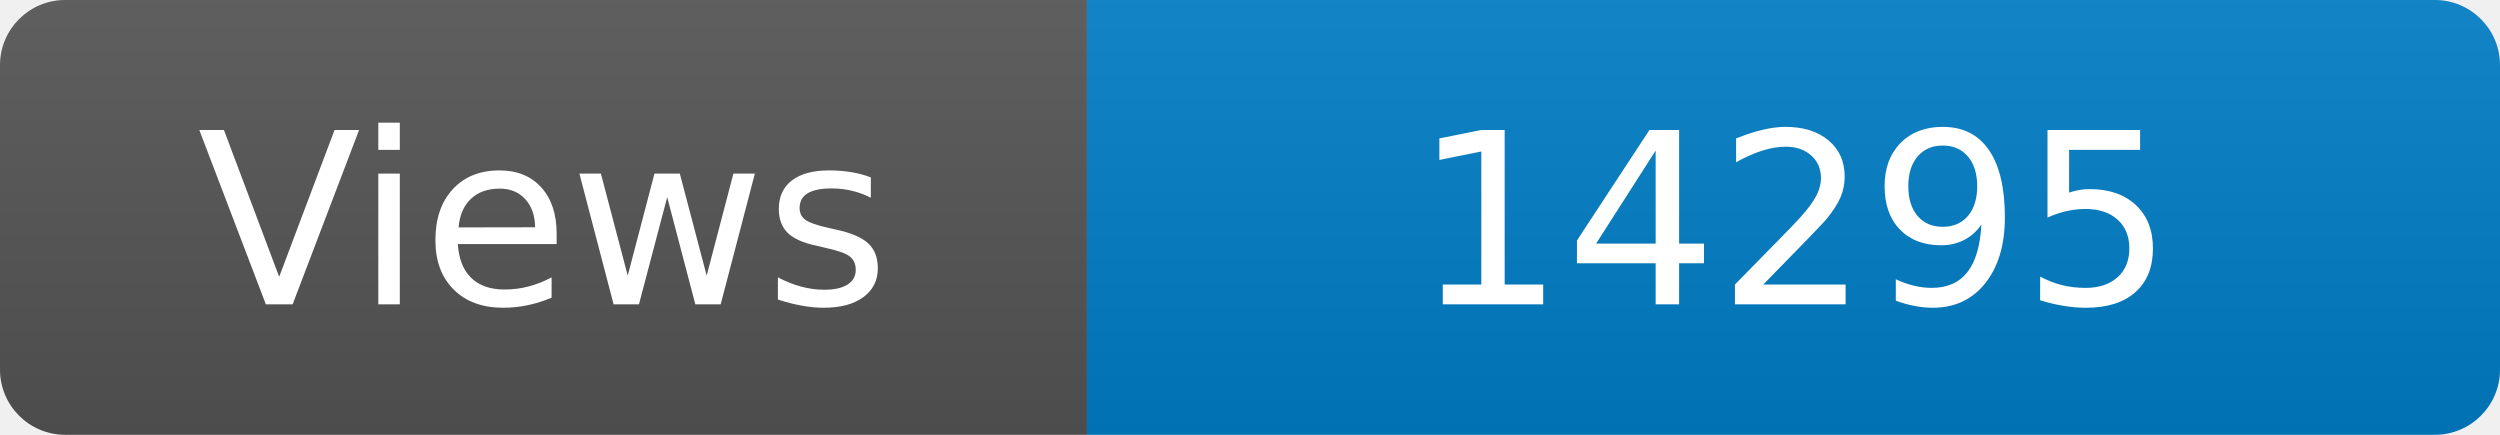
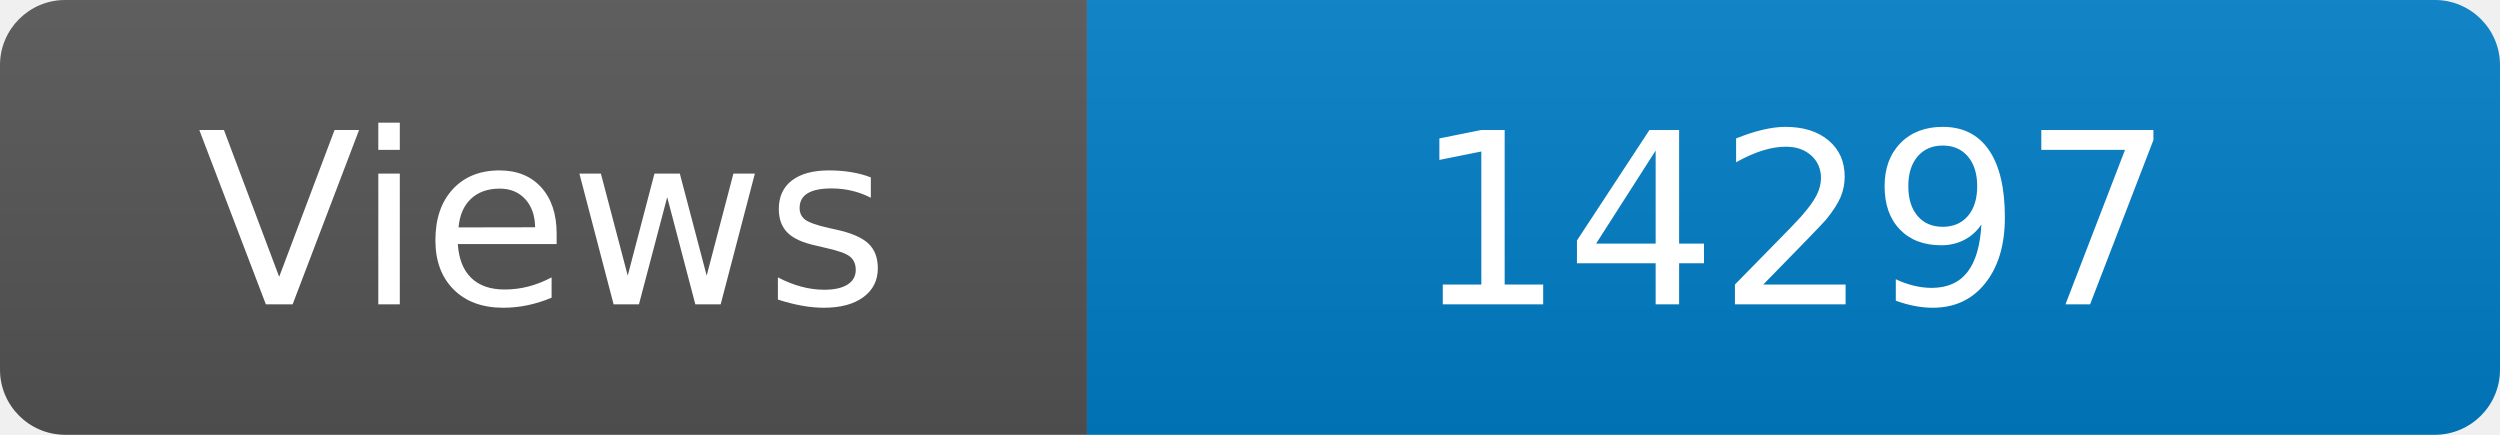
<svg xmlns="http://www.w3.org/2000/svg" width="115" height="20" role="img" aria-label="Maintained?: yes">
  <linearGradient id="s" x2="0" y2="100%">
    <stop offset="0" stop-color="#bbb" stop-opacity=".1" />
    <stop offset="1" stop-opacity=".1" />
  </linearGradient>
  <clipPath id="r">
    <rect width="115" height="20" rx="3" fill="#fff" />
  </clipPath>
  <g clip-path="url(#r)">
    <rect width="50" height="20" fill="#555" />
    <rect x="50" width="160" height="20" fill="#007ec6" />
    <rect width="115" height="20" fill="url(#s)" />
  </g>
  <g fill="#fff" text-anchor="middle" font-family="Verdana,Geneva,DejaVu Sans,sans-serif" font-size="110">
    <text x="250" y="140" transform="scale(.1)" fill="#fff">Views</text>
-     <text x="825" y="140" transform="scale(.1)" fill="#fff">14295</text>
+     <text x="825" y="140" transform="scale(.1)" fill="#fff">14297</text>
  </g>
</svg>
